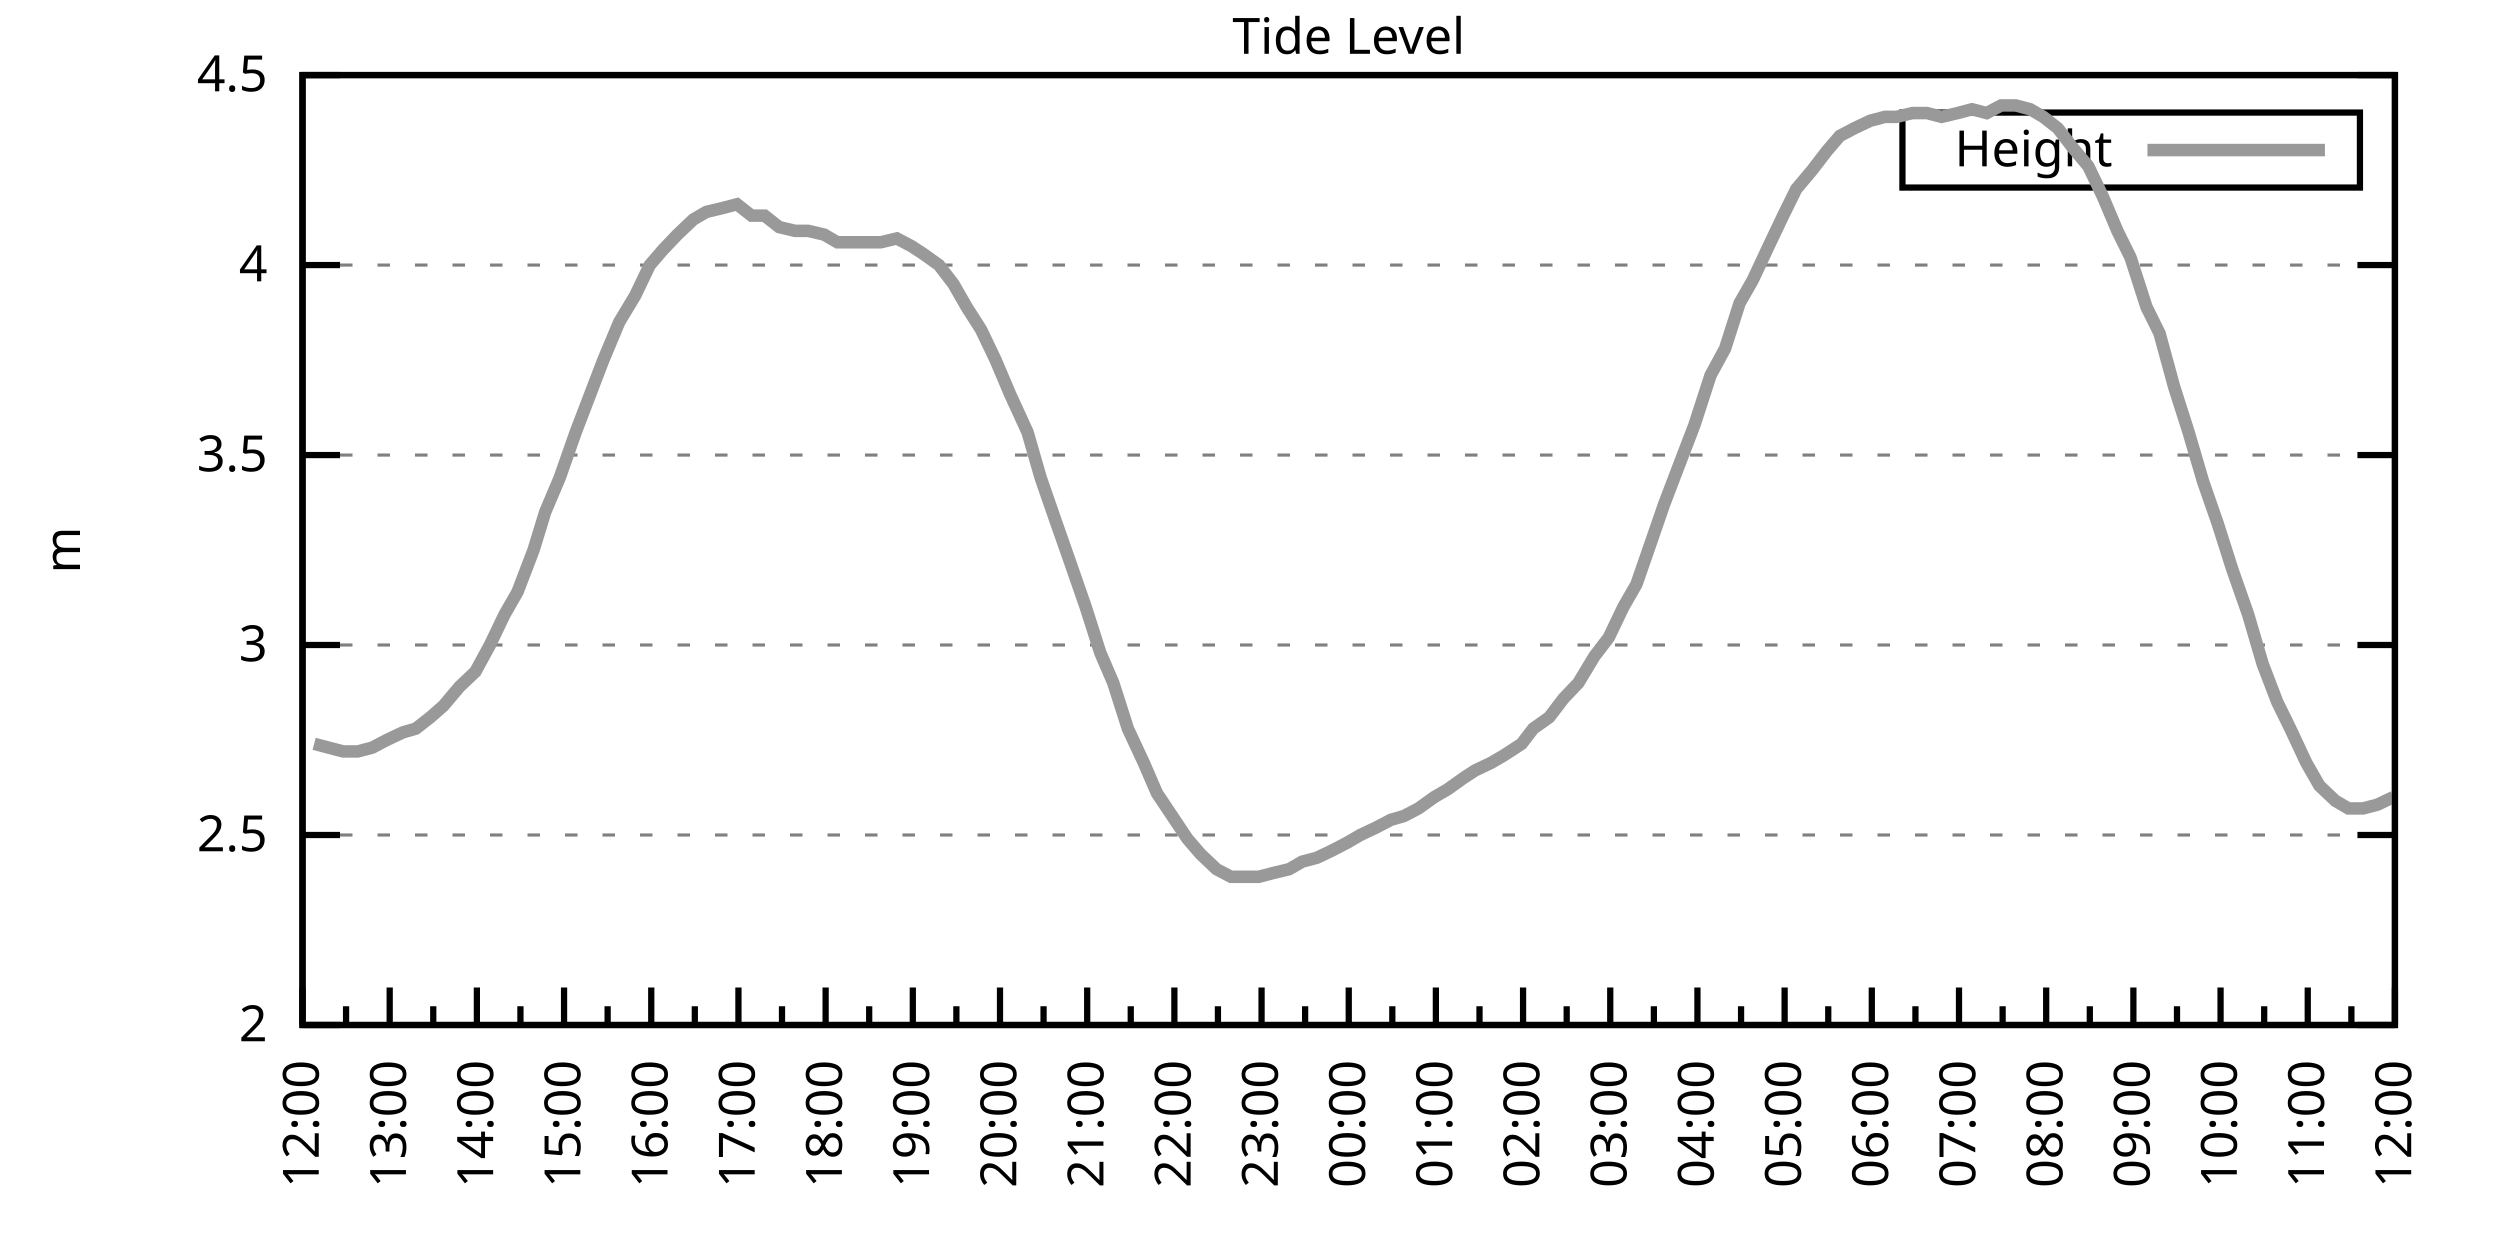
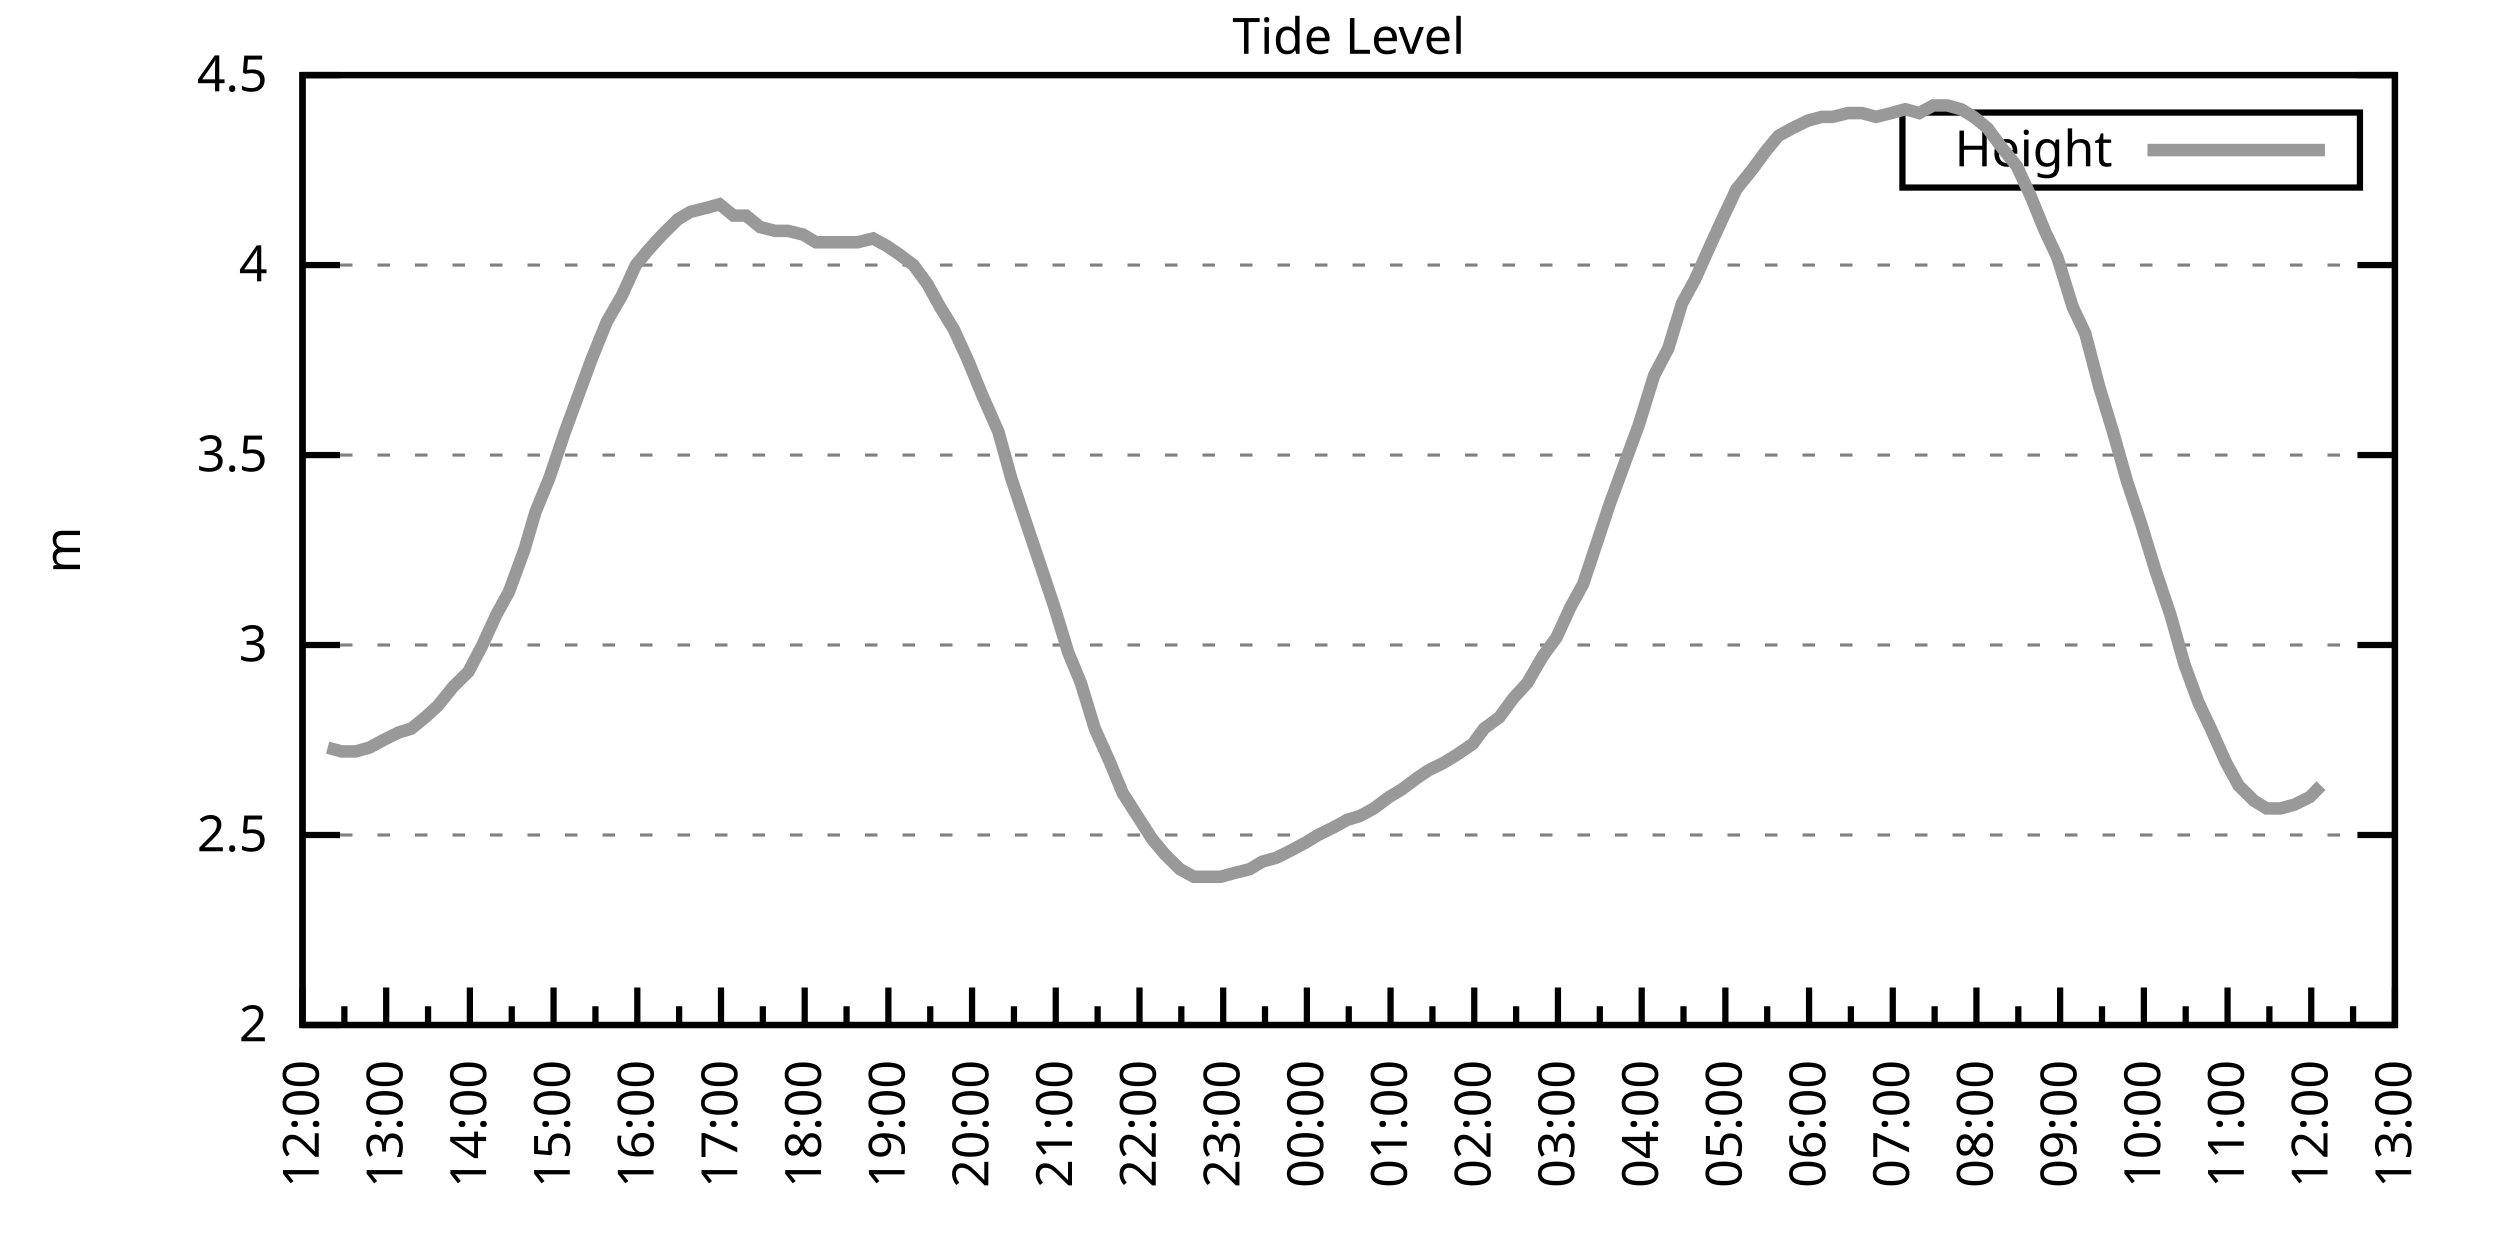
<svg xmlns="http://www.w3.org/2000/svg" xmlns:xlink="http://www.w3.org/1999/xlink" width="400" height="200" viewBox="0 0 400 200">
  <g id="gnuplot_canvas">
    <rect x="0" y="0" width="400" height="200" fill="none" />
    <defs>
      <circle id="gpDot" r="0.5" stroke-width="0.5" stroke="currentColor" />
      <path id="gpPt0" stroke-width="0.333" stroke="currentColor" d="M-1,0 h2 M0,-1 v2" />
      <path id="gpPt1" stroke-width="0.333" stroke="currentColor" d="M-1,-1 L1,1 M1,-1 L-1,1" />
      <path id="gpPt2" stroke-width="0.333" stroke="currentColor" d="M-1,0 L1,0 M0,-1 L0,1 M-1,-1 L1,1 M-1,1 L1,-1" />
      <rect id="gpPt3" stroke-width="0.333" stroke="currentColor" x="-1" y="-1" width="2" height="2" />
      <rect id="gpPt4" stroke-width="0.333" stroke="currentColor" fill="currentColor" x="-1" y="-1" width="2" height="2" />
      <circle id="gpPt5" stroke-width="0.333" stroke="currentColor" cx="0" cy="0" r="1" />
      <use xlink:href="#gpPt5" id="gpPt6" fill="currentColor" stroke="none" />
      <path id="gpPt7" stroke-width="0.333" stroke="currentColor" d="M0,-1.33 L-1.33,0.67 L1.33,0.67 z" />
      <use xlink:href="#gpPt7" id="gpPt8" fill="currentColor" stroke="none" />
      <use xlink:href="#gpPt7" id="gpPt9" stroke="currentColor" transform="rotate(180)" />
      <use xlink:href="#gpPt9" id="gpPt10" fill="currentColor" stroke="none" />
      <use xlink:href="#gpPt3" id="gpPt11" stroke="currentColor" transform="rotate(45)" />
      <use xlink:href="#gpPt11" id="gpPt12" fill="currentColor" stroke="none" />
      <path id="gpPt13" stroke-width="0.333" stroke="currentColor" d="M0,1.330 L1.265,0.411 L0.782,-1.067 L-0.782,-1.076 L-1.265,0.411 z" />
      <use xlink:href="#gpPt13" id="gpPt14" fill="currentColor" stroke="none" />
      <filter id="textbox" filterUnits="objectBoundingBox" x="0" y="0" height="1" width="1">
        <feFlood flood-color="white" flood-opacity="1" result="bgnd" />
        <feComposite in="SourceGraphic" in2="bgnd" operator="atop" />
      </filter>
      <filter id="greybox" filterUnits="objectBoundingBox" x="0" y="0" height="1" width="1">
        <feFlood flood-color="lightgrey" flood-opacity="1" result="grey" />
        <feComposite in="SourceGraphic" in2="grey" operator="atop" />
      </filter>
    </defs>
    <g fill="none" color="white" stroke="currentColor" stroke-width="1.00" stroke-linecap="butt" stroke-linejoin="miter">
</g>
    <g fill="none" color="black" stroke="currentColor" stroke-width="1.00" stroke-linecap="butt" stroke-linejoin="miter">
      <g stroke="none" shape-rendering="crispEdges">
        <polygon fill="rgb(255, 255, 255)" points="48.40,164.00 383.18,164.00 383.18,12.02 48.40,12.02 " />
      </g>
    </g>
    <g fill="none" color="black" stroke="currentColor" stroke-width="1.00" stroke-linecap="butt" stroke-linejoin="miter">
</g>
    <g fill="none" color="black" stroke="black" stroke-width="0.50" stroke-linecap="butt" stroke-linejoin="miter">
</g>
    <g fill="none" color="gray" stroke="currentColor" stroke-width="0.50" stroke-linecap="butt" stroke-linejoin="miter">
      <path stroke="gray" stroke-dasharray="2,4" class="gridline" d="M48.40,164.00 L383.19,164.00  " />
    </g>
    <g fill="none" color="gray" stroke="gray" stroke-width="1.00" stroke-linecap="butt" stroke-linejoin="miter">
</g>
    <g fill="none" color="black" stroke="currentColor" stroke-width="1.00" stroke-linecap="butt" stroke-linejoin="miter">
      <path stroke="black" d="M48.40,164.00 L54.40,164.00 M383.19,164.00 L377.19,164.00  " />
      <g transform="translate(42.80,166.60)" stroke="none" fill="black" font-family="Sans" font-size="8.00" text-anchor="end">
        <text>
          <tspan font-family="Sans"> 2</tspan>
        </text>
      </g>
    </g>
    <g fill="none" color="black" stroke="currentColor" stroke-width="1.00" stroke-linecap="butt" stroke-linejoin="miter">
</g>
    <g fill="none" color="black" stroke="black" stroke-width="0.50" stroke-linecap="butt" stroke-linejoin="miter">
</g>
    <g fill="none" color="gray" stroke="currentColor" stroke-width="0.50" stroke-linecap="butt" stroke-linejoin="miter">
      <path stroke="gray" stroke-dasharray="2,4" class="gridline" d="M48.40,133.60 L383.19,133.60  " />
    </g>
    <g fill="none" color="gray" stroke="gray" stroke-width="1.00" stroke-linecap="butt" stroke-linejoin="miter">
</g>
    <g fill="none" color="black" stroke="currentColor" stroke-width="1.00" stroke-linecap="butt" stroke-linejoin="miter">
      <path stroke="black" d="M48.40,133.60 L54.40,133.60 M383.19,133.60 L377.19,133.60  " />
      <g transform="translate(42.80,136.20)" stroke="none" fill="black" font-family="Sans" font-size="8.00" text-anchor="end">
        <text>
          <tspan font-family="Sans"> 2.5</tspan>
        </text>
      </g>
    </g>
    <g fill="none" color="black" stroke="currentColor" stroke-width="1.00" stroke-linecap="butt" stroke-linejoin="miter">
</g>
    <g fill="none" color="black" stroke="black" stroke-width="0.50" stroke-linecap="butt" stroke-linejoin="miter">
</g>
    <g fill="none" color="gray" stroke="currentColor" stroke-width="0.50" stroke-linecap="butt" stroke-linejoin="miter">
      <path stroke="gray" stroke-dasharray="2,4" class="gridline" d="M48.40,103.20 L383.19,103.20  " />
    </g>
    <g fill="none" color="gray" stroke="gray" stroke-width="1.00" stroke-linecap="butt" stroke-linejoin="miter">
</g>
    <g fill="none" color="black" stroke="currentColor" stroke-width="1.00" stroke-linecap="butt" stroke-linejoin="miter">
      <path stroke="black" d="M48.40,103.20 L54.40,103.20 M383.19,103.20 L377.19,103.20  " />
      <g transform="translate(42.80,105.80)" stroke="none" fill="black" font-family="Sans" font-size="8.00" text-anchor="end">
        <text>
          <tspan font-family="Sans"> 3</tspan>
        </text>
      </g>
    </g>
    <g fill="none" color="black" stroke="currentColor" stroke-width="1.00" stroke-linecap="butt" stroke-linejoin="miter">
</g>
    <g fill="none" color="black" stroke="black" stroke-width="0.50" stroke-linecap="butt" stroke-linejoin="miter">
</g>
    <g fill="none" color="gray" stroke="currentColor" stroke-width="0.50" stroke-linecap="butt" stroke-linejoin="miter">
      <path stroke="gray" stroke-dasharray="2,4" class="gridline" d="M48.40,72.81 L383.19,72.81  " />
    </g>
    <g fill="none" color="gray" stroke="gray" stroke-width="1.00" stroke-linecap="butt" stroke-linejoin="miter">
</g>
    <g fill="none" color="black" stroke="currentColor" stroke-width="1.00" stroke-linecap="butt" stroke-linejoin="miter">
      <path stroke="black" d="M48.40,72.81 L54.40,72.81 M383.19,72.81 L377.19,72.81  " />
      <g transform="translate(42.80,75.41)" stroke="none" fill="black" font-family="Sans" font-size="8.00" text-anchor="end">
        <text>
          <tspan font-family="Sans"> 3.5</tspan>
        </text>
      </g>
    </g>
    <g fill="none" color="black" stroke="currentColor" stroke-width="1.00" stroke-linecap="butt" stroke-linejoin="miter">
</g>
    <g fill="none" color="black" stroke="black" stroke-width="0.50" stroke-linecap="butt" stroke-linejoin="miter">
</g>
    <g fill="none" color="gray" stroke="currentColor" stroke-width="0.50" stroke-linecap="butt" stroke-linejoin="miter">
      <path stroke="gray" stroke-dasharray="2,4" class="gridline" d="M48.40,42.41 L383.19,42.41  " />
    </g>
    <g fill="none" color="gray" stroke="gray" stroke-width="1.00" stroke-linecap="butt" stroke-linejoin="miter">
</g>
    <g fill="none" color="black" stroke="currentColor" stroke-width="1.00" stroke-linecap="butt" stroke-linejoin="miter">
      <path stroke="black" d="M48.40,42.41 L54.40,42.41 M383.19,42.41 L377.19,42.41  " />
      <g transform="translate(42.80,45.01)" stroke="none" fill="black" font-family="Sans" font-size="8.00" text-anchor="end">
        <text>
          <tspan font-family="Sans"> 4</tspan>
        </text>
      </g>
    </g>
    <g fill="none" color="black" stroke="currentColor" stroke-width="1.00" stroke-linecap="butt" stroke-linejoin="miter">
</g>
    <g fill="none" color="black" stroke="black" stroke-width="0.50" stroke-linecap="butt" stroke-linejoin="miter">
</g>
    <g fill="none" color="gray" stroke="currentColor" stroke-width="0.50" stroke-linecap="butt" stroke-linejoin="miter">
      <path stroke="gray" stroke-dasharray="2,4" class="gridline" d="M48.40,12.01 L383.19,12.01  " />
    </g>
    <g fill="none" color="gray" stroke="gray" stroke-width="1.00" stroke-linecap="butt" stroke-linejoin="miter">
</g>
    <g fill="none" color="black" stroke="currentColor" stroke-width="1.00" stroke-linecap="butt" stroke-linejoin="miter">
      <path stroke="black" d="M48.40,12.01 L54.40,12.01 M383.19,12.01 L377.19,12.01  " />
      <g transform="translate(42.80,14.61)" stroke="none" fill="black" font-family="Sans" font-size="8.00" text-anchor="end">
        <text>
          <tspan font-family="Sans"> 4.5</tspan>
        </text>
      </g>
    </g>
    <g fill="none" color="black" stroke="currentColor" stroke-width="1.00" stroke-linecap="butt" stroke-linejoin="miter">
      <path stroke="black" d="M48.40,164.00 L48.40,158.00  " />
      <g transform="translate(51.00,169.60) rotate(270)" stroke="none" fill="black" font-family="Sans" font-size="8.00" text-anchor="end">
        <text>
          <tspan font-family="Sans">12:00</tspan>
        </text>
      </g>
    </g>
    <g fill="none" color="black" stroke="currentColor" stroke-width="1.00" stroke-linecap="butt" stroke-linejoin="miter">
-       <path stroke="black" d="M55.37,164.00 L55.37,161.00 M62.35,164.00 L62.35,158.00  " />
-       <g transform="translate(64.95,169.60) rotate(270)" stroke="none" fill="black" font-family="Sans" font-size="8.00" text-anchor="end">
+       <path stroke="black" d="M55.10,164.00 L55.10,161.00 M61.79,164.00 L61.79,158.00  " />
+       <g transform="translate(64.39,169.60) rotate(270)" stroke="none" fill="black" font-family="Sans" font-size="8.00" text-anchor="end">
        <text>
          <tspan font-family="Sans">13:00</tspan>
        </text>
      </g>
    </g>
    <g fill="none" color="black" stroke="currentColor" stroke-width="1.00" stroke-linecap="butt" stroke-linejoin="miter">
-       <path stroke="black" d="M69.32,164.00 L69.32,161.00 M76.30,164.00 L76.30,158.00  " />
-       <g transform="translate(78.90,169.60) rotate(270)" stroke="none" fill="black" font-family="Sans" font-size="8.00" text-anchor="end">
+       <path stroke="black" d="M68.49,164.00 L68.49,161.00 M75.18,164.00 L75.18,158.00  " />
+       <g transform="translate(77.78,169.60) rotate(270)" stroke="none" fill="black" font-family="Sans" font-size="8.00" text-anchor="end">
        <text>
          <tspan font-family="Sans">14:00</tspan>
        </text>
      </g>
    </g>
    <g fill="none" color="black" stroke="currentColor" stroke-width="1.00" stroke-linecap="butt" stroke-linejoin="miter">
-       <path stroke="black" d="M83.27,164.00 L83.27,161.00 M90.25,164.00 L90.25,158.00  " />
-       <g transform="translate(92.85,169.60) rotate(270)" stroke="none" fill="black" font-family="Sans" font-size="8.00" text-anchor="end">
+       <path stroke="black" d="M81.88,164.00 L81.88,161.00 M88.57,164.00 L88.57,158.00  " />
+       <g transform="translate(91.17,169.60) rotate(270)" stroke="none" fill="black" font-family="Sans" font-size="8.00" text-anchor="end">
        <text>
          <tspan font-family="Sans">15:00</tspan>
        </text>
      </g>
    </g>
    <g fill="none" color="black" stroke="currentColor" stroke-width="1.00" stroke-linecap="butt" stroke-linejoin="miter">
-       <path stroke="black" d="M97.22,164.00 L97.22,161.00 M104.20,164.00 L104.20,158.00  " />
-       <g transform="translate(106.80,169.60) rotate(270)" stroke="none" fill="black" font-family="Sans" font-size="8.00" text-anchor="end">
+       <path stroke="black" d="M95.27,164.00 L95.27,161.00 M101.97,164.00 L101.97,158.00  " />
+       <g transform="translate(104.57,169.60) rotate(270)" stroke="none" fill="black" font-family="Sans" font-size="8.00" text-anchor="end">
        <text>
          <tspan font-family="Sans">16:00</tspan>
        </text>
      </g>
    </g>
    <g fill="none" color="black" stroke="currentColor" stroke-width="1.00" stroke-linecap="butt" stroke-linejoin="miter">
-       <path stroke="black" d="M111.17,164.00 L111.17,161.00 M118.15,164.00 L118.15,158.00  " />
-       <g transform="translate(120.75,169.60) rotate(270)" stroke="none" fill="black" font-family="Sans" font-size="8.00" text-anchor="end">
+       <path stroke="black" d="M108.66,164.00 L108.66,161.00 M115.36,164.00 L115.36,158.00  " />
+       <g transform="translate(117.96,169.60) rotate(270)" stroke="none" fill="black" font-family="Sans" font-size="8.00" text-anchor="end">
        <text>
          <tspan font-family="Sans">17:00</tspan>
        </text>
      </g>
    </g>
    <g fill="none" color="black" stroke="currentColor" stroke-width="1.00" stroke-linecap="butt" stroke-linejoin="miter">
-       <path stroke="black" d="M125.12,164.00 L125.12,161.00 M132.10,164.00 L132.10,158.00  " />
-       <g transform="translate(134.70,169.60) rotate(270)" stroke="none" fill="black" font-family="Sans" font-size="8.00" text-anchor="end">
+       <path stroke="black" d="M122.05,164.00 L122.05,161.00 M128.75,164.00 L128.75,158.00  " />
+       <g transform="translate(131.35,169.60) rotate(270)" stroke="none" fill="black" font-family="Sans" font-size="8.00" text-anchor="end">
        <text>
          <tspan font-family="Sans">18:00</tspan>
        </text>
      </g>
    </g>
    <g fill="none" color="black" stroke="currentColor" stroke-width="1.00" stroke-linecap="butt" stroke-linejoin="miter">
-       <path stroke="black" d="M139.07,164.00 L139.07,161.00 M146.05,164.00 L146.05,158.00  " />
-       <g transform="translate(148.65,169.60) rotate(270)" stroke="none" fill="black" font-family="Sans" font-size="8.00" text-anchor="end">
+       <path stroke="black" d="M135.45,164.00 L135.45,161.00 M142.14,164.00 L142.14,158.00  " />
+       <g transform="translate(144.74,169.60) rotate(270)" stroke="none" fill="black" font-family="Sans" font-size="8.00" text-anchor="end">
        <text>
          <tspan font-family="Sans">19:00</tspan>
        </text>
      </g>
    </g>
    <g fill="none" color="black" stroke="currentColor" stroke-width="1.00" stroke-linecap="butt" stroke-linejoin="miter">
-       <path stroke="black" d="M153.02,164.00 L153.02,161.00 M160.00,164.00 L160.00,158.00  " />
-       <g transform="translate(162.60,169.60) rotate(270)" stroke="none" fill="black" font-family="Sans" font-size="8.00" text-anchor="end">
+       <path stroke="black" d="M148.84,164.00 L148.84,161.00 M155.53,164.00 L155.53,158.00  " />
+       <g transform="translate(158.13,169.60) rotate(270)" stroke="none" fill="black" font-family="Sans" font-size="8.00" text-anchor="end">
        <text>
          <tspan font-family="Sans">20:00</tspan>
        </text>
      </g>
    </g>
    <g fill="none" color="black" stroke="currentColor" stroke-width="1.00" stroke-linecap="butt" stroke-linejoin="miter">
-       <path stroke="black" d="M166.97,164.00 L166.97,161.00 M173.95,164.00 L173.95,158.00  " />
-       <g transform="translate(176.55,169.60) rotate(270)" stroke="none" fill="black" font-family="Sans" font-size="8.00" text-anchor="end">
+       <path stroke="black" d="M162.23,164.00 L162.23,161.00 M168.92,164.00 L168.92,158.00  " />
+       <g transform="translate(171.52,169.60) rotate(270)" stroke="none" fill="black" font-family="Sans" font-size="8.00" text-anchor="end">
        <text>
          <tspan font-family="Sans">21:00</tspan>
        </text>
      </g>
    </g>
    <g fill="none" color="black" stroke="currentColor" stroke-width="1.00" stroke-linecap="butt" stroke-linejoin="miter">
-       <path stroke="black" d="M180.92,164.00 L180.92,161.00 M187.90,164.00 L187.90,158.00  " />
-       <g transform="translate(190.50,169.60) rotate(270)" stroke="none" fill="black" font-family="Sans" font-size="8.00" text-anchor="end">
+       <path stroke="black" d="M175.62,164.00 L175.62,161.00 M182.32,164.00 L182.32,158.00  " />
+       <g transform="translate(184.92,169.60) rotate(270)" stroke="none" fill="black" font-family="Sans" font-size="8.00" text-anchor="end">
        <text>
          <tspan font-family="Sans">22:00</tspan>
        </text>
      </g>
    </g>
    <g fill="none" color="black" stroke="currentColor" stroke-width="1.00" stroke-linecap="butt" stroke-linejoin="miter">
-       <path stroke="black" d="M194.87,164.00 L194.87,161.00 M201.85,164.00 L201.85,158.00  " />
-       <g transform="translate(204.45,169.60) rotate(270)" stroke="none" fill="black" font-family="Sans" font-size="8.00" text-anchor="end">
+       <path stroke="black" d="M189.01,164.00 L189.01,161.00 M195.71,164.00 L195.71,158.00  " />
+       <g transform="translate(198.31,169.60) rotate(270)" stroke="none" fill="black" font-family="Sans" font-size="8.00" text-anchor="end">
        <text>
          <tspan font-family="Sans">23:00</tspan>
        </text>
      </g>
    </g>
    <g fill="none" color="black" stroke="currentColor" stroke-width="1.00" stroke-linecap="butt" stroke-linejoin="miter">
-       <path stroke="black" d="M208.82,164.00 L208.82,161.00 M215.80,164.00 L215.80,158.00  " />
-       <g transform="translate(218.40,169.60) rotate(270)" stroke="none" fill="black" font-family="Sans" font-size="8.00" text-anchor="end">
+       <path stroke="black" d="M202.40,164.00 L202.40,161.00 M209.10,164.00 L209.10,158.00  " />
+       <g transform="translate(211.70,169.60) rotate(270)" stroke="none" fill="black" font-family="Sans" font-size="8.00" text-anchor="end">
        <text>
          <tspan font-family="Sans">00:00</tspan>
        </text>
      </g>
    </g>
    <g fill="none" color="black" stroke="currentColor" stroke-width="1.00" stroke-linecap="butt" stroke-linejoin="miter">
-       <path stroke="black" d="M222.77,164.00 L222.77,161.00 M229.74,164.00 L229.74,158.00  " />
-       <g transform="translate(232.34,169.60) rotate(270)" stroke="none" fill="black" font-family="Sans" font-size="8.00" text-anchor="end">
+       <path stroke="black" d="M215.80,164.00 L215.80,161.00 M222.49,164.00 L222.49,158.00  " />
+       <g transform="translate(225.09,169.60) rotate(270)" stroke="none" fill="black" font-family="Sans" font-size="8.00" text-anchor="end">
        <text>
          <tspan font-family="Sans">01:00</tspan>
        </text>
      </g>
    </g>
    <g fill="none" color="black" stroke="currentColor" stroke-width="1.00" stroke-linecap="butt" stroke-linejoin="miter">
-       <path stroke="black" d="M236.72,164.00 L236.72,161.00 M243.69,164.00 L243.69,158.00  " />
-       <g transform="translate(246.29,169.60) rotate(270)" stroke="none" fill="black" font-family="Sans" font-size="8.00" text-anchor="end">
+       <path stroke="black" d="M229.19,164.00 L229.19,161.00 M235.88,164.00 L235.88,158.00  " />
+       <g transform="translate(238.48,169.60) rotate(270)" stroke="none" fill="black" font-family="Sans" font-size="8.00" text-anchor="end">
        <text>
          <tspan font-family="Sans">02:00</tspan>
        </text>
      </g>
    </g>
    <g fill="none" color="black" stroke="currentColor" stroke-width="1.00" stroke-linecap="butt" stroke-linejoin="miter">
-       <path stroke="black" d="M250.67,164.00 L250.67,161.00 M257.64,164.00 L257.64,158.00  " />
-       <g transform="translate(260.24,169.60) rotate(270)" stroke="none" fill="black" font-family="Sans" font-size="8.00" text-anchor="end">
+       <path stroke="black" d="M242.58,164.00 L242.58,161.00 M249.27,164.00 L249.27,158.00  " />
+       <g transform="translate(251.87,169.60) rotate(270)" stroke="none" fill="black" font-family="Sans" font-size="8.00" text-anchor="end">
        <text>
          <tspan font-family="Sans">03:00</tspan>
        </text>
      </g>
    </g>
    <g fill="none" color="black" stroke="currentColor" stroke-width="1.00" stroke-linecap="butt" stroke-linejoin="miter">
-       <path stroke="black" d="M264.62,164.00 L264.62,161.00 M271.59,164.00 L271.59,158.00  " />
-       <g transform="translate(274.19,169.60) rotate(270)" stroke="none" fill="black" font-family="Sans" font-size="8.00" text-anchor="end">
+       <path stroke="black" d="M255.97,164.00 L255.97,161.00 M262.67,164.00 L262.67,158.00  " />
+       <g transform="translate(265.27,169.60) rotate(270)" stroke="none" fill="black" font-family="Sans" font-size="8.00" text-anchor="end">
        <text>
          <tspan font-family="Sans">04:00</tspan>
        </text>
      </g>
    </g>
    <g fill="none" color="black" stroke="currentColor" stroke-width="1.00" stroke-linecap="butt" stroke-linejoin="miter">
-       <path stroke="black" d="M278.57,164.00 L278.57,161.00 M285.54,164.00 L285.54,158.00  " />
-       <g transform="translate(288.14,169.60) rotate(270)" stroke="none" fill="black" font-family="Sans" font-size="8.00" text-anchor="end">
+       <path stroke="black" d="M269.36,164.00 L269.36,161.00 M276.06,164.00 L276.06,158.00  " />
+       <g transform="translate(278.66,169.60) rotate(270)" stroke="none" fill="black" font-family="Sans" font-size="8.00" text-anchor="end">
        <text>
          <tspan font-family="Sans">05:00</tspan>
        </text>
      </g>
    </g>
    <g fill="none" color="black" stroke="currentColor" stroke-width="1.00" stroke-linecap="butt" stroke-linejoin="miter">
-       <path stroke="black" d="M292.52,164.00 L292.52,161.00 M299.49,164.00 L299.49,158.00  " />
-       <g transform="translate(302.09,169.60) rotate(270)" stroke="none" fill="black" font-family="Sans" font-size="8.00" text-anchor="end">
+       <path stroke="black" d="M282.75,164.00 L282.75,161.00 M289.45,164.00 L289.45,158.00  " />
+       <g transform="translate(292.05,169.60) rotate(270)" stroke="none" fill="black" font-family="Sans" font-size="8.00" text-anchor="end">
        <text>
          <tspan font-family="Sans">06:00</tspan>
        </text>
      </g>
    </g>
    <g fill="none" color="black" stroke="currentColor" stroke-width="1.00" stroke-linecap="butt" stroke-linejoin="miter">
-       <path stroke="black" d="M306.47,164.00 L306.47,161.00 M313.44,164.00 L313.44,158.00  " />
-       <g transform="translate(316.04,169.60) rotate(270)" stroke="none" fill="black" font-family="Sans" font-size="8.00" text-anchor="end">
+       <path stroke="black" d="M296.14,164.00 L296.14,161.00 M302.84,164.00 L302.84,158.00  " />
+       <g transform="translate(305.44,169.60) rotate(270)" stroke="none" fill="black" font-family="Sans" font-size="8.00" text-anchor="end">
        <text>
          <tspan font-family="Sans">07:00</tspan>
        </text>
      </g>
    </g>
    <g fill="none" color="black" stroke="currentColor" stroke-width="1.00" stroke-linecap="butt" stroke-linejoin="miter">
-       <path stroke="black" d="M320.42,164.00 L320.42,161.00 M327.39,164.00 L327.39,158.00  " />
-       <g transform="translate(329.99,169.60) rotate(270)" stroke="none" fill="black" font-family="Sans" font-size="8.00" text-anchor="end">
+       <path stroke="black" d="M309.54,164.00 L309.54,161.00 M316.23,164.00 L316.23,158.00  " />
+       <g transform="translate(318.83,169.60) rotate(270)" stroke="none" fill="black" font-family="Sans" font-size="8.00" text-anchor="end">
        <text>
          <tspan font-family="Sans">08:00</tspan>
        </text>
      </g>
    </g>
    <g fill="none" color="black" stroke="currentColor" stroke-width="1.00" stroke-linecap="butt" stroke-linejoin="miter">
-       <path stroke="black" d="M334.37,164.00 L334.37,161.00 M341.34,164.00 L341.34,158.00  " />
-       <g transform="translate(343.94,169.60) rotate(270)" stroke="none" fill="black" font-family="Sans" font-size="8.00" text-anchor="end">
+       <path stroke="black" d="M322.93,164.00 L322.93,161.00 M329.62,164.00 L329.62,158.00  " />
+       <g transform="translate(332.22,169.60) rotate(270)" stroke="none" fill="black" font-family="Sans" font-size="8.00" text-anchor="end">
        <text>
          <tspan font-family="Sans">09:00</tspan>
        </text>
      </g>
    </g>
    <g fill="none" color="black" stroke="currentColor" stroke-width="1.00" stroke-linecap="butt" stroke-linejoin="miter">
-       <path stroke="black" d="M348.32,164.00 L348.32,161.00 M355.29,164.00 L355.29,158.00  " />
-       <g transform="translate(357.89,169.60) rotate(270)" stroke="none" fill="black" font-family="Sans" font-size="8.00" text-anchor="end">
+       <path stroke="black" d="M336.32,164.00 L336.32,161.00 M343.02,164.00 L343.02,158.00  " />
+       <g transform="translate(345.62,169.60) rotate(270)" stroke="none" fill="black" font-family="Sans" font-size="8.00" text-anchor="end">
        <text>
          <tspan font-family="Sans">10:00</tspan>
        </text>
      </g>
    </g>
    <g fill="none" color="black" stroke="currentColor" stroke-width="1.00" stroke-linecap="butt" stroke-linejoin="miter">
-       <path stroke="black" d="M362.27,164.00 L362.27,161.00 M369.24,164.00 L369.24,158.00  " />
-       <g transform="translate(371.84,169.60) rotate(270)" stroke="none" fill="black" font-family="Sans" font-size="8.00" text-anchor="end">
+       <path stroke="black" d="M349.71,164.00 L349.71,161.00 M356.41,164.00 L356.41,158.00  " />
+       <g transform="translate(359.01,169.60) rotate(270)" stroke="none" fill="black" font-family="Sans" font-size="8.00" text-anchor="end">
        <text>
          <tspan font-family="Sans">11:00</tspan>
        </text>
      </g>
    </g>
    <g fill="none" color="black" stroke="currentColor" stroke-width="1.00" stroke-linecap="butt" stroke-linejoin="miter">
-       <path stroke="black" d="M376.22,164.00 L376.22,161.00 M383.19,164.00 L383.19,158.00  " />
+       <path stroke="black" d="M363.10,164.00 L363.10,161.00 M369.80,164.00 L369.80,158.00  " />
+       <g transform="translate(372.40,169.60) rotate(270)" stroke="none" fill="black" font-family="Sans" font-size="8.00" text-anchor="end">
+         <text>
+           <tspan font-family="Sans">12:00</tspan>
+         </text>
+       </g>
+     </g>
+     <g fill="none" color="black" stroke="currentColor" stroke-width="1.00" stroke-linecap="butt" stroke-linejoin="miter">
+       <path stroke="black" d="M376.49,164.00 L376.49,161.00 M383.19,164.00 L383.19,158.00  " />
      <g transform="translate(385.79,169.60) rotate(270)" stroke="none" fill="black" font-family="Sans" font-size="8.00" text-anchor="end">
        <text>
-           <tspan font-family="Sans">12:00</tspan>
+           <tspan font-family="Sans">13:00</tspan>
        </text>
      </g>
    </g>
    <g fill="none" color="black" stroke="currentColor" stroke-width="1.00" stroke-linecap="butt" stroke-linejoin="miter">
</g>
    <g fill="none" color="black" stroke="currentColor" stroke-width="1.00" stroke-linecap="butt" stroke-linejoin="miter">
      <path stroke="black" d="M48.40,12.01 L48.40,164.00 L383.19,164.00 L383.19,12.01 L48.40,12.01 Z  " />
    </g>
    <g fill="none" color="black" stroke="currentColor" stroke-width="1.00" stroke-linecap="butt" stroke-linejoin="miter">
      <g transform="translate(12.80,88.01) rotate(270)" stroke="none" fill="black" font-family="Sans" font-size="8.00" text-anchor="middle">
        <text>
          <tspan font-family="Sans">m</tspan>
        </text>
      </g>
    </g>
    <g fill="none" color="black" stroke="currentColor" stroke-width="1.00" stroke-linecap="butt" stroke-linejoin="miter">
</g>
    <g fill="none" color="black" stroke="currentColor" stroke-width="1.00" stroke-linecap="butt" stroke-linejoin="miter">
      <path stroke="black" d="M304.39,30.01 L304.39,18.01 L377.59,18.01 L377.59,30.01 L304.39,30.01 Z  " />
    </g>
    <g id="Tide_level_plot_1">
      <g fill="none" color="white" stroke="black" stroke-width="2.00" stroke-linecap="butt" stroke-linejoin="miter">
</g>
      <g fill="none" color="black" stroke="currentColor" stroke-width="2.00" stroke-linecap="butt" stroke-linejoin="miter">
        <g transform="translate(337.99,26.61)" stroke="none" fill="black" font-family="Sans" font-size="8.00" text-anchor="end">
          <text>
            <tspan font-family="Sans">Height</tspan>
          </text>
        </g>
      </g>
      <g fill="none" color="black" stroke="currentColor" stroke-width="2.00" stroke-linecap="butt" stroke-linejoin="miter">
-         <path stroke="rgb(153, 153, 153)" d="M343.59,24.01 L371.99,24.01 M50.26,119.01 L52.58,119.62 L54.91,120.23 L57.23,120.23 L59.56,119.62 L61.88,118.40   L64.44,117.19 L66.53,116.58 L68.86,114.76 L70.95,112.93 L73.51,109.89 L76.07,107.46 L78.39,103.20 L80.72,98.34   L82.81,94.69 L85.37,88.00 L87.23,81.93 L89.55,76.45 L92.11,69.16 L94.67,62.47 L96.53,57.61 L99.08,51.53   L101.64,47.27 L103.97,42.41 L106.06,39.98 L108.38,37.54 L110.94,35.11 L113.03,33.90 L115.59,33.29 L117.92,32.68   L120.24,34.50 L122.33,34.50 L124.66,36.33 L127.22,36.94 L129.31,36.94 L131.87,37.54 L133.96,38.76 L136.28,38.76   L138.61,38.76 L140.93,38.76 L143.49,38.15 L145.81,39.37 L147.67,40.58 L150.23,42.41 L152.56,45.45 L154.65,49.10   L156.97,52.74 L159.30,57.61 L161.62,63.08 L164.41,69.16 L166.51,76.45 L168.83,83.14 L171.39,90.44 L173.71,97.12   L176.04,104.42 L178.13,109.28 L180.46,116.58 L183.01,122.05 L185.11,126.91 L189.99,134.21 L192.08,136.64 L194.64,139.07   L196.96,140.29 L199.29,140.29 L201.38,140.29 L203.71,139.68 L206.26,139.07 L208.36,137.86 L210.68,137.25 L213.24,136.03   L215.56,134.82 L217.65,133.60 L220.21,132.39 L222.54,131.17 L224.63,130.56 L226.95,129.35 L229.51,127.52 L231.60,126.31   L234.16,124.48 L236.02,123.27 L238.58,122.05 L240.67,120.83 L243.46,119.01 L245.32,116.58 L247.88,114.76 L250.20,111.72   L252.53,109.28 L255.09,105.03 L257.41,101.99 L259.74,97.12 L261.83,93.48 L264.15,86.79 L266.25,80.71 L268.57,74.63   L271.13,67.94 L273.69,60.04 L276.01,55.78 L278.34,48.49 L280.43,44.84 L282.99,39.37 L285.31,34.50 L287.40,30.25   L289.96,27.21 L292.29,24.17 L294.38,21.74 L296.70,20.52 L299.26,19.31 L301.58,18.70 L303.44,18.70 L306.00,18.09   L308.33,18.09 L310.65,18.70 L313.21,18.09 L315.53,17.48 L317.86,18.09 L320.18,16.87 L322.51,16.87 L324.83,17.48   L326.93,18.70 L329.25,20.52 L331.58,23.56 L334.13,26.60 L336.46,31.46 L338.78,36.94 L340.88,41.19 L343.43,49.10   L345.53,53.35 L347.85,61.86 L350.18,69.16 L352.50,77.06 L354.83,83.75 L357.15,91.04 L359.71,98.34 L362.03,106.24   L364.36,112.32 L366.45,116.58 L369.01,122.05 L371.10,125.70 L373.66,128.13 L375.75,129.35 L378.08,129.35 L380.40,128.74   L382.96,127.52  " />
+         <path stroke="rgb(153, 153, 153)" d="M343.59,24.01 L371.99,24.01 M52.42,119.62 L54.65,120.23 L56.88,120.23 L59.11,119.62 L61.35,118.40 L63.80,117.19   L65.81,116.58 L68.04,114.76 L70.05,112.93 L72.50,109.89 L74.96,107.46 L77.19,103.20 L79.42,98.34 L81.43,94.69   L83.89,88.00 L85.67,81.93 L87.91,76.45 L90.36,69.16 L92.82,62.47 L94.60,57.61 L97.06,51.53 L99.51,47.27   L101.74,42.41 L103.75,39.98 L105.98,37.54 L108.44,35.11 L110.45,33.90 L112.90,33.29 L115.13,32.68 L117.37,34.50   L119.38,34.50 L121.61,36.33 L124.06,36.94 L126.07,36.94 L128.53,37.54 L130.54,38.76 L132.77,38.76 L135.00,38.76   L137.23,38.76 L139.69,38.15 L141.92,39.37 L143.70,40.58 L146.16,42.41 L148.39,45.45 L150.40,49.10 L152.63,52.74   L154.86,57.61 L157.10,63.08 L159.77,69.16 L161.78,76.45 L164.01,83.14 L166.47,90.44 L168.70,97.12 L170.93,104.42   L172.94,109.28 L175.17,116.58 L177.63,122.05 L179.64,126.91 L184.32,134.21 L186.33,136.64 L188.79,139.07 L191.02,140.29   L193.25,140.29 L195.26,140.29 L197.49,139.68 L199.95,139.07 L201.96,137.86 L204.19,137.25 L206.64,136.03 L208.88,134.82   L210.88,133.60 L213.34,132.39 L215.57,131.17 L217.58,130.56 L219.81,129.35 L222.27,127.52 L224.28,126.31 L226.73,124.48   L228.52,123.27 L230.97,122.05 L232.98,120.83 L235.66,119.01 L237.44,116.58 L239.90,114.76 L242.13,111.72 L244.36,109.28   L246.82,105.03 L249.05,101.99 L251.28,97.12 L253.29,93.48 L255.52,86.79 L257.53,80.71 L259.76,74.63 L262.22,67.94   L264.67,60.04 L266.91,55.78 L269.14,48.49 L271.15,44.84 L273.60,39.37 L275.83,34.50 L277.84,30.25 L280.30,27.21   L282.53,24.17 L284.54,21.74 L286.77,20.52 L289.23,19.31 L291.46,18.70 L293.24,18.70 L295.70,18.09 L297.93,18.09   L300.16,18.70 L302.62,18.09 L304.85,17.48 L307.08,18.09 L309.31,16.87 L311.54,16.87 L313.78,17.48 L315.79,18.70   L318.02,20.52 L320.25,23.56 L322.70,26.60 L324.94,31.46 L327.17,36.94 L329.18,41.19 L331.63,49.10 L333.64,53.35   L335.87,61.86 L338.10,69.16 L340.34,77.06 L342.57,83.75 L344.80,91.04 L347.26,98.34 L349.49,106.24 L351.72,112.32   L353.73,116.58 L356.18,122.05 L358.19,125.70 L360.65,128.13 L362.66,129.35 L364.89,129.35 L367.12,128.74 L369.58,127.52   L371.36,125.70  " />
      </g>
    </g>
    <g fill="none" color="black" stroke="currentColor" stroke-width="2.00" stroke-linecap="butt" stroke-linejoin="miter">
</g>
    <g fill="none" color="black" stroke="black" stroke-width="1.00" stroke-linecap="butt" stroke-linejoin="miter">
</g>
    <g fill="none" color="black" stroke="currentColor" stroke-width="1.00" stroke-linecap="butt" stroke-linejoin="miter">
      <path stroke="black" d="M48.40,12.01 L48.40,164.00 L383.19,164.00 L383.19,12.01 L48.40,12.01 Z  " />
    </g>
    <g fill="none" color="black" stroke="currentColor" stroke-width="1.00" stroke-linecap="butt" stroke-linejoin="miter">
      <g transform="translate(215.79,8.61)" stroke="none" fill="black" font-family="Sans" font-size="8.00" text-anchor="middle">
        <text>
          <tspan font-family="Sans">Tide Level</tspan>
        </text>
      </g>
    </g>
    <g fill="none" color="black" stroke="currentColor" stroke-width="1.00" stroke-linecap="butt" stroke-linejoin="miter">
</g>
  </g>
</svg>
